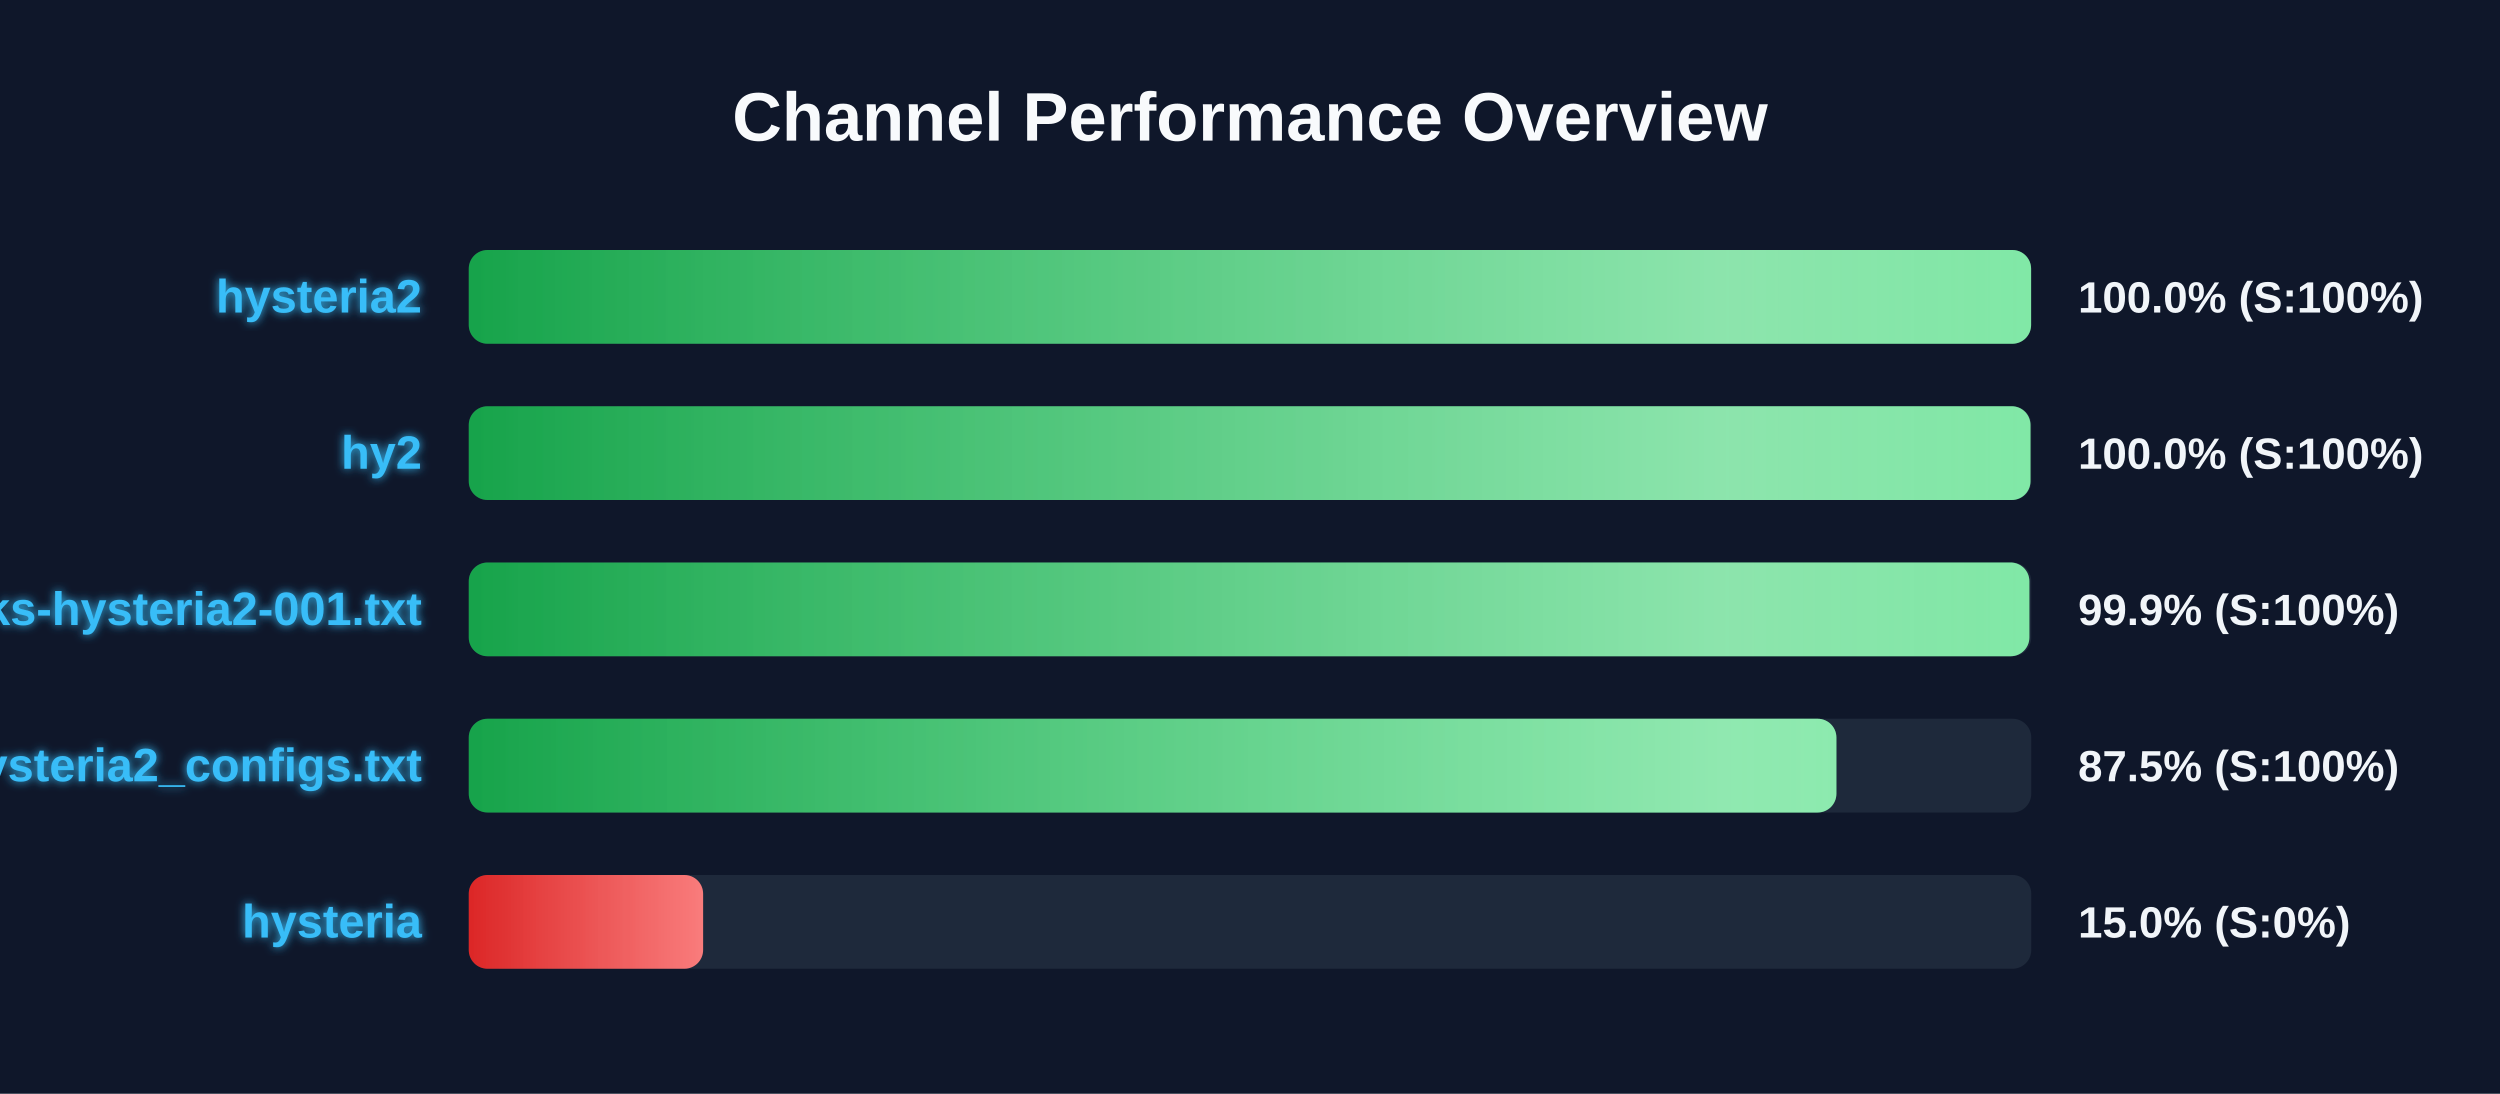
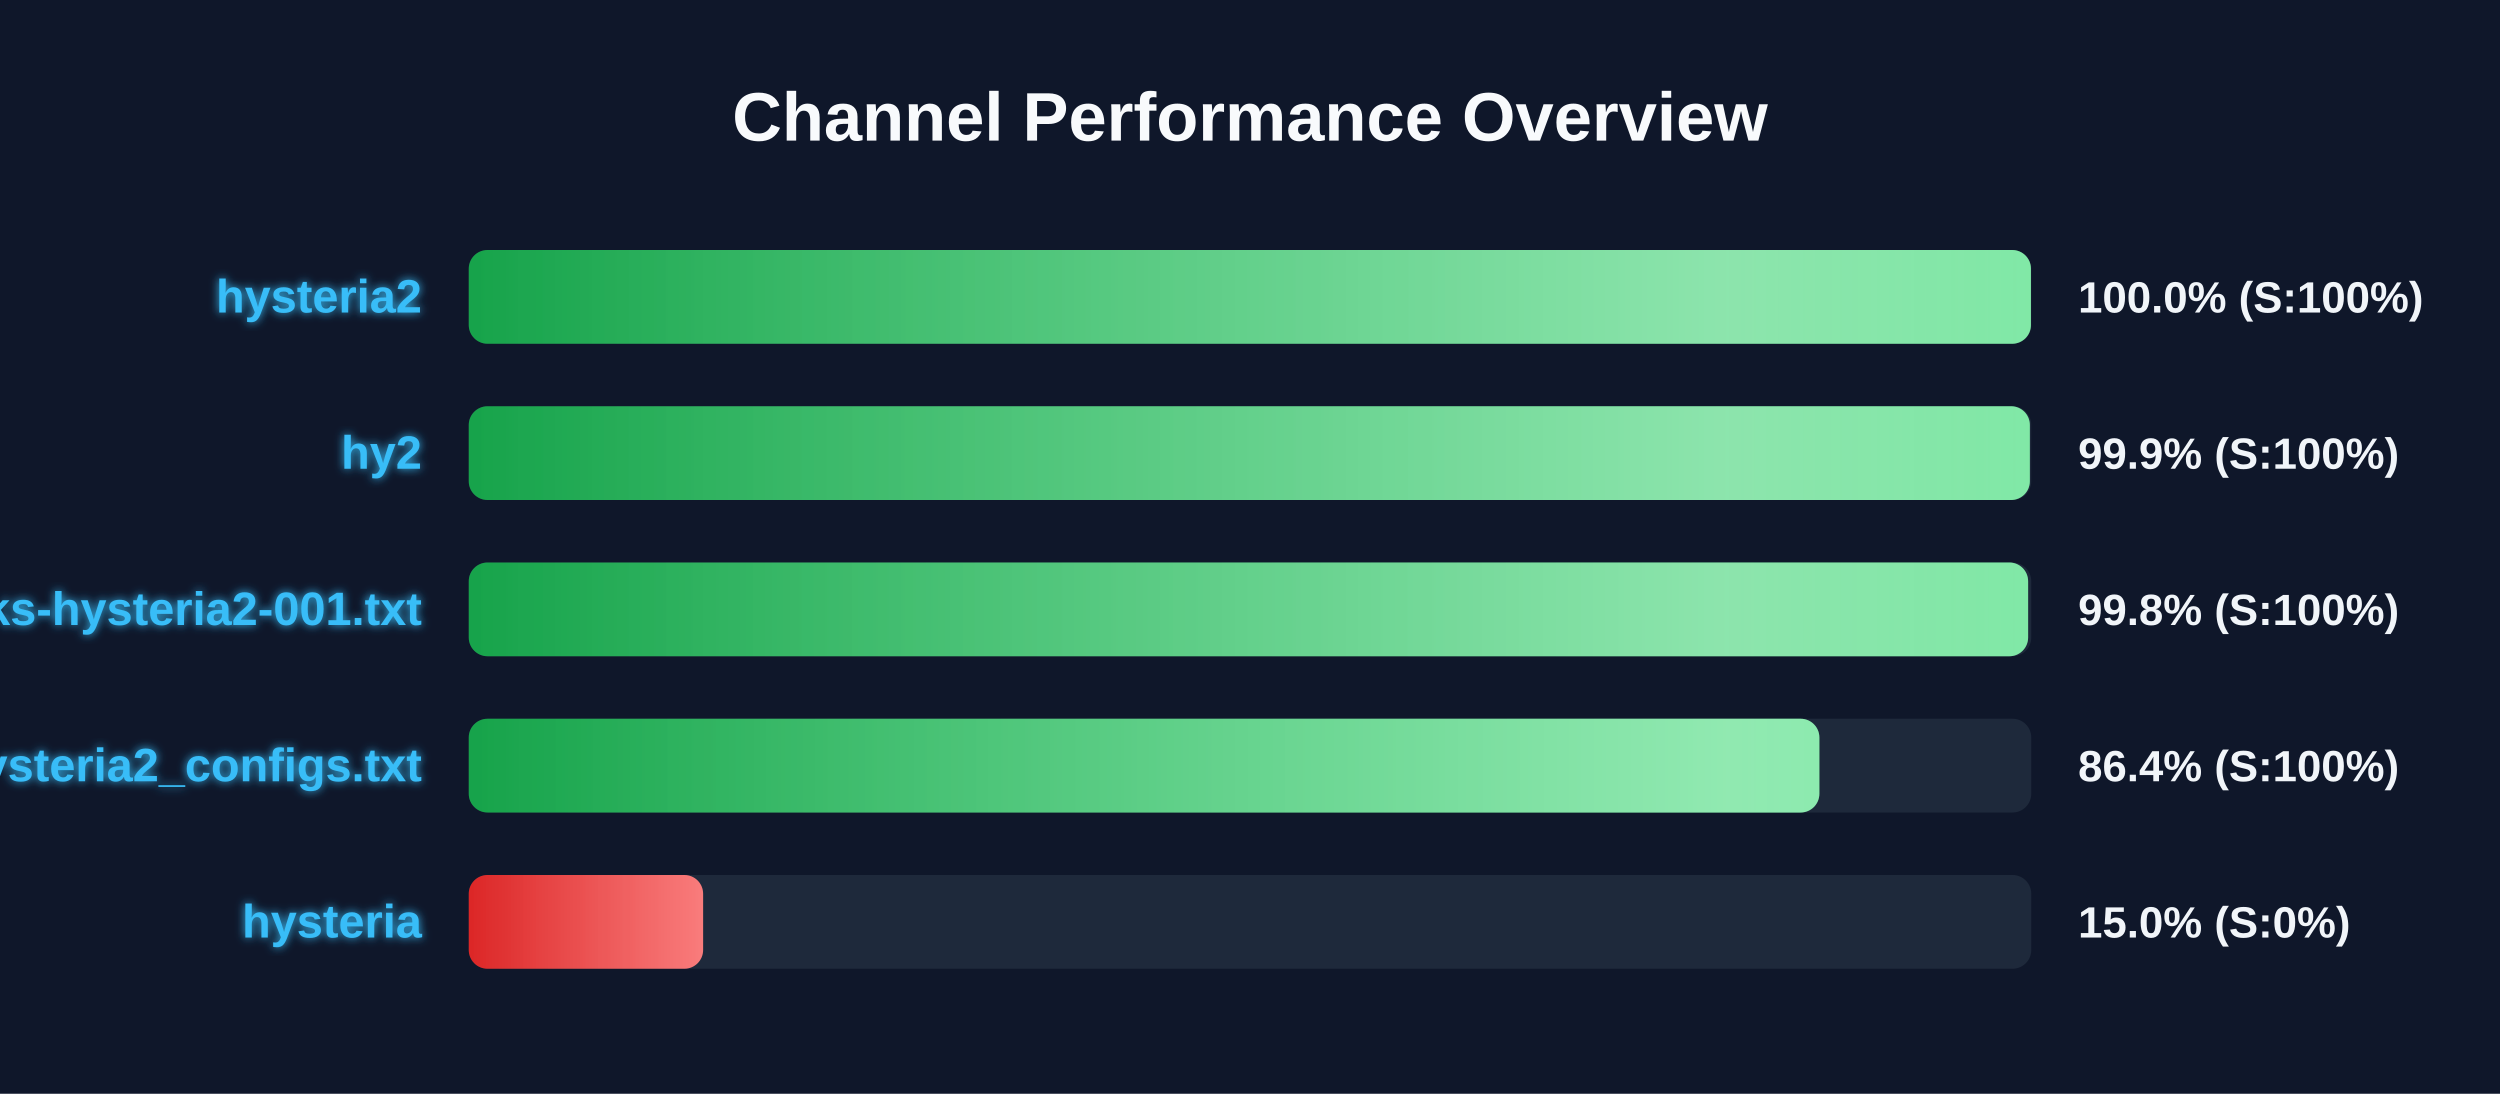
<svg xmlns="http://www.w3.org/2000/svg" width="800" height="350" version="1.1">
  <defs>
    <linearGradient id="grad-green" x1="0%" y1="0%" x2="100%" y2="0%">
      <stop offset="0%" stop-color="#16a34a" />
      <stop offset="100%" stop-color="#4ade80" />
    </linearGradient>
    <linearGradient id="grad-yellow" x1="0%" y1="0%" x2="100%" y2="0%">
      <stop offset="0%" stop-color="#ca8a04" />
      <stop offset="100%" stop-color="#fde047" />
    </linearGradient>
    <linearGradient id="grad-red" x1="0%" y1="0%" x2="100%" y2="0%">
      <stop offset="0%" stop-color="#dc2626" />
      <stop offset="100%" stop-color="#f87171" />
    </linearGradient>
    <linearGradient id="shimmer" x1="0%" y1="0%" x2="100%" y2="0%">
      <stop offset="0%" stop-color="rgba(255,255,255,0)" />
      <stop offset="50%" stop-color="rgba(255,255,255,0.4)" />
      <stop offset="100%" stop-color="rgba(255,255,255,0)" />
    </linearGradient>
    <filter id="glow" x="-20%" y="-20%" width="140%" height="140%">
      <feGaussianBlur stdDeviation="1.5" result="blur" />
      <feComposite in="SourceGraphic" in2="blur" operator="over" />
    </filter>
  </defs>
  <style>
        .bg-rect { fill: #0f172a; }
        .title { font: bold 22px 'Segoe UI', Arial, sans-serif; fill: #f8fafc; }
        .row { font: bold 15px 'Segoe UI', Arial, sans-serif; fill: #38bdf8; filter: url(#glow); }
        .score { font: bold 14px 'Segoe UI', Arial, sans-serif; fill: #f1f5f9; }
        @keyframes shimmer-anim {
            0% { transform: translateX(-100%); }
            100% { transform: translateX(200%); }
        }
        .shimmer-rect {
            animation: shimmer-anim 2.5s infinite linear;
        }
    </style>
  <rect width="100%" height="100%" class="bg-rect" />
  <text x="400" y="45" text-anchor="middle" class="title">Channel Performance Overview</text>
  <rect x="150" y="80" width="500" height="30" fill="#1e293b" rx="6" />
  <clipPath id="clip-0">
-     <rect x="150" y="80" width="499.95" height="30" rx="6" />
+     <rect x="150" y="80" width="499.9" height="30" rx="6" />
  </clipPath>
-   <rect x="150" y="80" width="499.95" height="30" fill="url(#grad-green)" rx="6" />
+   <rect x="150" y="80" width="499.9" height="30" fill="url(#grad-green)" rx="6" />
  <g clip-path="url(#clip-0)">
    <rect x="150" y="80" width="100%" height="30" fill="url(#shimmer)" class="shimmer-rect" />
  </g>
  <text x="135" y="100" text-anchor="end" class="row">hysteria2</text>
  <text x="665" y="100" text-anchor="start" class="score">100.0% (S:100%)</text>
  <rect x="150" y="130" width="500" height="30" fill="#1e293b" rx="6" />
  <clipPath id="clip-1">
-     <rect x="150" y="130" width="499.75" height="30" rx="6" />
+     <rect x="150" y="130" width="499.55" height="30" rx="6" />
  </clipPath>
-   <rect x="150" y="130" width="499.75" height="30" fill="url(#grad-green)" rx="6" />
+   <rect x="150" y="130" width="499.55" height="30" fill="url(#grad-green)" rx="6" />
  <g clip-path="url(#clip-1)">
    <rect x="150" y="130" width="100%" height="30" fill="url(#shimmer)" class="shimmer-rect" />
  </g>
  <text x="135" y="150" text-anchor="end" class="row">hy2</text>
-   <text x="665" y="150" text-anchor="start" class="score">100.0% (S:100%)</text>
+   <text x="665" y="150" text-anchor="start" class="score">99.9% (S:100%)</text>
  <rect x="150" y="180" width="500" height="30" fill="#1e293b" rx="6" />
  <clipPath id="clip-2">
-     <rect x="150" y="180" width="499.4" height="30" rx="6" />
+     <rect x="150" y="180" width="499.0" height="30" rx="6" />
  </clipPath>
-   <rect x="150" y="180" width="499.4" height="30" fill="url(#grad-green)" rx="6" />
+   <rect x="150" y="180" width="499.0" height="30" fill="url(#grad-green)" rx="6" />
  <g clip-path="url(#clip-2)">
    <rect x="150" y="180" width="100%" height="30" fill="url(#shimmer)" class="shimmer-rect" />
  </g>
  <text x="135" y="200" text-anchor="end" class="row">EbraSha-Protocol-Chunks-hysteria2-001.txt</text>
-   <text x="665" y="200" text-anchor="start" class="score">99.9% (S:100%)</text>
+   <text x="665" y="200" text-anchor="start" class="score">99.8% (S:100%)</text>
  <rect x="150" y="230" width="500" height="30" fill="#1e293b" rx="6" />
  <clipPath id="clip-3">
-     <rect x="150" y="230" width="437.65" height="30" rx="6" />
+     <rect x="150" y="230" width="432.2" height="30" rx="6" />
  </clipPath>
-   <rect x="150" y="230" width="437.65" height="30" fill="url(#grad-green)" rx="6" />
+   <rect x="150" y="230" width="432.2" height="30" fill="url(#grad-green)" rx="6" />
  <g clip-path="url(#clip-3)">
    <rect x="150" y="230" width="100%" height="30" fill="url(#shimmer)" class="shimmer-rect" />
  </g>
  <text x="135" y="250" text-anchor="end" class="row">hysteria2_configs.txt</text>
-   <text x="665" y="250" text-anchor="start" class="score">87.5% (S:100%)</text>
+   <text x="665" y="250" text-anchor="start" class="score">86.4% (S:100%)</text>
  <rect x="150" y="280" width="500" height="30" fill="#1e293b" rx="6" />
  <clipPath id="clip-4">
    <rect x="150" y="280" width="75.0" height="30" rx="6" />
  </clipPath>
  <rect x="150" y="280" width="75.0" height="30" fill="url(#grad-red)" rx="6" />
  <g clip-path="url(#clip-4)">
    <rect x="150" y="280" width="100%" height="30" fill="url(#shimmer)" class="shimmer-rect" />
  </g>
  <text x="135" y="300" text-anchor="end" class="row">hysteria</text>
  <text x="665" y="300" text-anchor="start" class="score">15.0% (S:0%)</text>
</svg>
